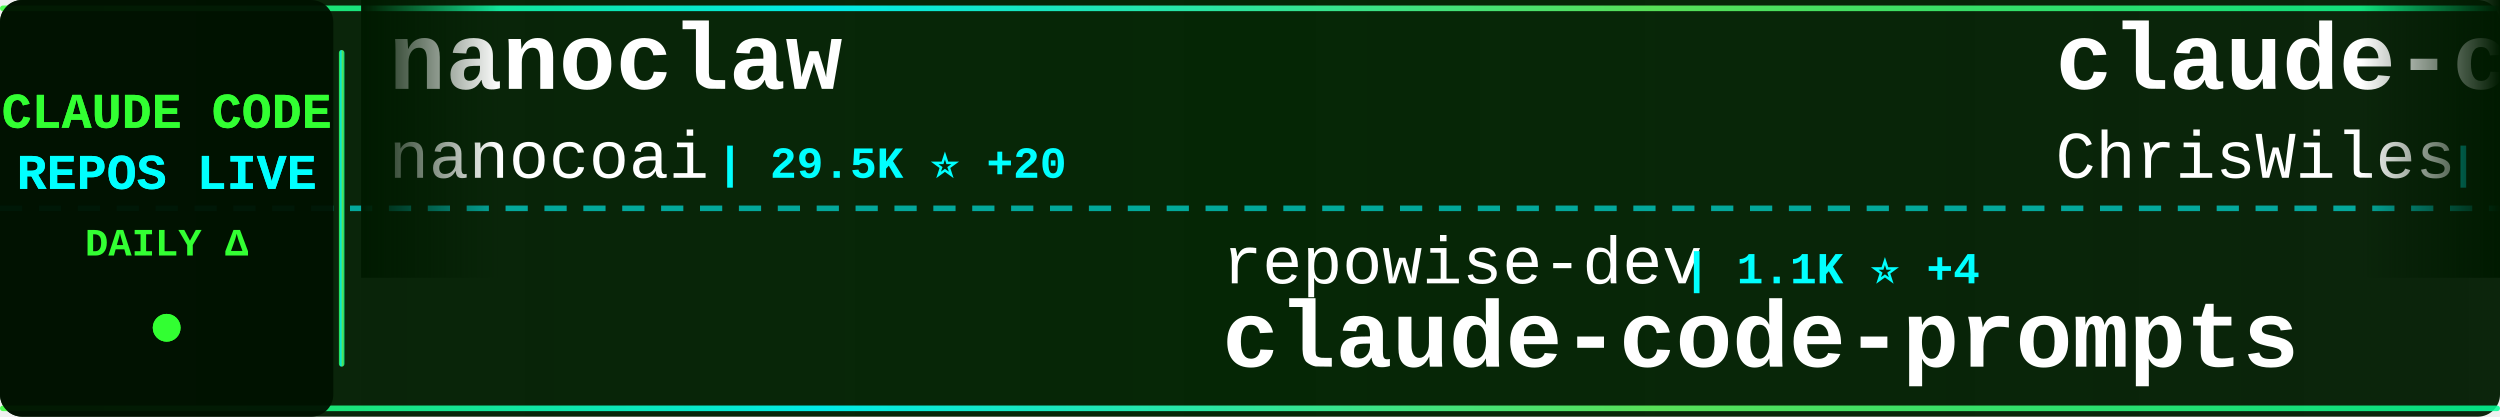
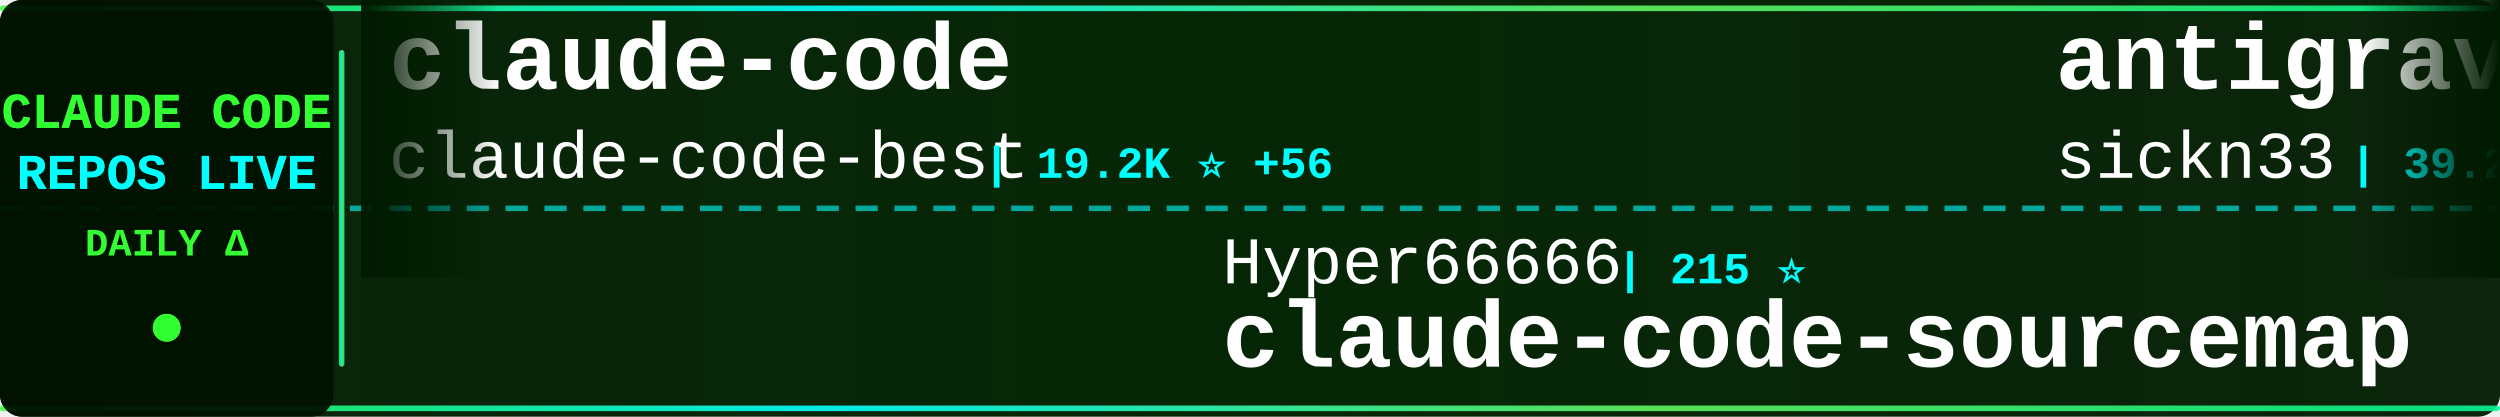
<svg xmlns="http://www.w3.org/2000/svg" width="900" height="150">
  <defs>
    <linearGradient id="tickerBg" x1="0%" y1="0%" x2="100%" y2="0%">
      <stop offset="0%" style="stop-color:#001a00;stop-opacity:0.95" />
      <stop offset="50%" style="stop-color:#002200;stop-opacity:0.98" />
      <stop offset="100%" style="stop-color:#001a00;stop-opacity:0.95" />
    </linearGradient>
    <linearGradient id="borderGrad" x1="0%" y1="0%" x2="100%" y2="0%">
      <stop offset="0%" style="stop-color:#33ff33;stop-opacity:0.85">
        <animate attributeName="stop-opacity" values="0.85;1;0.85" dur="2s" repeatCount="indefinite" />
      </stop>
      <stop offset="33%" style="stop-color:#00ffff;stop-opacity:0.9">
        <animate attributeName="stop-opacity" values="0.9;1;0.9" dur="2.2s" repeatCount="indefinite" />
      </stop>
      <stop offset="66%" style="stop-color:#66ff66;stop-opacity:0.85">
        <animate attributeName="stop-opacity" values="0.85;1;0.85" dur="1.8s" repeatCount="indefinite" />
      </stop>
      <stop offset="100%" style="stop-color:#00ff99;stop-opacity:0.85">
        <animate attributeName="stop-opacity" values="0.85;1;0.85" dur="2s" repeatCount="indefinite" />
      </stop>
    </linearGradient>
    <filter id="textGlow">
      <feGaussianBlur stdDeviation="0.1" result="coloredBlur" />
      <feMerge>
        <feMergeNode in="coloredBlur" />
        <feMergeNode in="SourceGraphic" />
      </feMerge>
    </filter>
    <filter id="metricGlow">
      <feGaussianBlur stdDeviation="0.2" result="coloredBlur" />
      <feMerge>
        <feMergeNode in="coloredBlur" />
        <feMergeNode in="SourceGraphic" />
      </feMerge>
    </filter>
    <linearGradient id="leftFade" x1="0%" y1="0%" x2="100%" y2="0%">
      <stop offset="0%" style="stop-color:#001a00;stop-opacity:1" />
      <stop offset="100%" style="stop-color:#001a00;stop-opacity:0" />
    </linearGradient>
    <linearGradient id="rightFade" x1="0%" y1="0%" x2="100%" y2="0%">
      <stop offset="0%" style="stop-color:#001a00;stop-opacity:0" />
      <stop offset="100%" style="stop-color:#001a00;stop-opacity:1" />
    </linearGradient>
  </defs>
  <rect width="900" height="150" fill="url(#tickerBg)" rx="8" />
  <rect x="0" y="2" width="900" height="2" fill="url(#borderGrad)" rx="1" />
  <rect x="0" y="146" width="900" height="2" fill="url(#borderGrad)" rx="1" />
  <line x1="0" y1="75" x2="900" y2="75" stroke="#00ffff" stroke-width="2" stroke-dasharray="8 6" opacity="0.6" />
  <rect x="0" y="0" width="120" height="150" fill="#001100" opacity="0.95" rx="8" />
  <text x="60" y="46" font-family="'Courier New', monospace" font-size="18" font-weight="bold" fill="#33ff33" text-anchor="middle" filter="url(#textGlow)">
    CLAUDE CODE
  </text>
  <text x="60" y="68" font-family="'Courier New', monospace" font-size="18" font-weight="bold" fill="#00ffff" text-anchor="middle" filter="url(#textGlow)">
    REPOS LIVE
  </text>
  <text x="60" y="92" font-family="'Courier New', monospace" font-size="14" font-weight="bold" fill="#33ff33" text-anchor="middle">
    DAILY Δ
  </text>
  <circle cx="60" cy="118" r="5" fill="#33ff33" filter="url(#metricGlow)">
    <animate attributeName="r" values="4;6;4" dur="1.5s" repeatCount="indefinite" />
    <animate attributeName="opacity" values="0.6;1;0.6" dur="1.5s" repeatCount="indefinite" />
  </circle>
  <rect x="122" y="18" width="2" height="114" fill="url(#borderGrad)" rx="1" />
  <clipPath id="tickerClip">
    <rect x="130" y="0" width="770" height="150" />
  </clipPath>
  <g clip-path="url(#tickerClip)">
    <g id="tickerItems">
      <animateTransform attributeName="transform" attributeType="XML" type="translate" from="0 0" to="-3000 0" dur="54s" repeatCount="indefinite" />
      <g transform="translate(0, 0)">
-         <text x="140" y="32" font-family="'Courier New', monospace" font-size="34" font-weight="bold" fill="#ffffff">nanoclaw</text>
-         <text x="140" y="64" font-family="'Courier New', monospace" font-size="24" font-weight="normal" fill="#ffffff" opacity="1.0">nanocoai</text>
-         <text x="258" y="64" font-family="'Courier New', monospace" font-size="16" font-weight="bold" fill="#00ffff"> | 29.5K ⭐ +20</text>
+         <text x="140" y="32" font-family="'Courier New', monospace" font-size="34" font-weight="bold" fill="#ffffff">claude-code</text>
+         <text x="140" y="64" font-family="'Courier New', monospace" font-size="24" font-weight="normal" fill="#ffffff" opacity="1.0">claude-code-best</text>
+         <text x="354" y="64" font-family="'Courier New', monospace" font-size="16" font-weight="bold" fill="#00ffff"> | 19.2K ⭐ +56</text>
      </g>
      <g transform="translate(300, 0)">
-         <text x="140" y="102" font-family="'Courier New', monospace" font-size="24" font-weight="normal" fill="#ffffff" opacity="1.0">repowise-dev</text>
-         <text x="306" y="102" font-family="'Courier New', monospace" font-size="16" font-weight="bold" fill="#00ffff"> | 1.1K ⭐ +4</text>
-         <text x="140" y="132" font-family="'Courier New', monospace" font-size="34" font-weight="bold" fill="#ffffff">claude-code-prompts</text>
-       </g>
-       <g transform="translate(600, 0)">
-         <text x="140" y="32" font-family="'Courier New', monospace" font-size="34" font-weight="bold" fill="#ffffff">claude-code-showcase</text>
-         <text x="140" y="64" font-family="'Courier New', monospace" font-size="24" font-weight="normal" fill="#ffffff" opacity="1.0">ChrisWiles</text>
-         <text x="282" y="64" font-family="'Courier New', monospace" font-size="16" font-weight="bold" fill="#00ffff"> | 5.9K ⭐ +1</text>
-       </g>
-       <g transform="translate(900, 0)">
-         <text x="140" y="102" font-family="'Courier New', monospace" font-size="24" font-weight="normal" fill="#ffffff" opacity="1.0">xorespesp</text>
-         <text x="270" y="102" font-family="'Courier New', monospace" font-size="16" font-weight="bold" fill="#00ffff"> | 225 ⭐</text>
-         <text x="140" y="132" font-family="'Courier New', monospace" font-size="34" font-weight="bold" fill="#ffffff">claude-code</text>
-       </g>
-       <g transform="translate(1200, 0)">
-         <text x="140" y="32" font-family="'Courier New', monospace" font-size="34" font-weight="bold" fill="#ffffff">collection-claude-code-s...</text>
-         <text x="140" y="64" font-family="'Courier New', monospace" font-size="24" font-weight="normal" fill="#ffffff" opacity="1.0">chauncygu</text>
-         <text x="270" y="64" font-family="'Courier New', monospace" font-size="16" font-weight="bold" fill="#00ffff"> | 2.5K ⭐ +3</text>
-       </g>
-       <g transform="translate(1500, 0)">
-         <text x="140" y="102" font-family="'Courier New', monospace" font-size="24" font-weight="normal" fill="#ffffff" opacity="1.0">KPR111</text>
-         <text x="234" y="102" font-family="'Courier New', monospace" font-size="16" font-weight="bold" fill="#00ffff"> | 18 ⭐</text>
-         <text x="140" y="132" font-family="'Courier New', monospace" font-size="34" font-weight="bold" fill="#ffffff">Claude-Code</text>
-       </g>
-       <g transform="translate(1800, 0)">
-         <text x="140" y="32" font-family="'Courier New', monospace" font-size="34" font-weight="bold" fill="#ffffff">claude-code-pm-course</text>
-         <text x="140" y="64" font-family="'Courier New', monospace" font-size="24" font-weight="normal" fill="#ffffff" opacity="1.0">carlvellotti</text>
-         <text x="306" y="64" font-family="'Courier New', monospace" font-size="16" font-weight="bold" fill="#00ffff"> | 2.1K ⭐ +1</text>
-       </g>
-       <g transform="translate(2100, 0)">
        <text x="140" y="102" font-family="'Courier New', monospace" font-size="24" font-weight="normal" fill="#ffffff" opacity="1.0">Hyper66666</text>
        <text x="282" y="102" font-family="'Courier New', monospace" font-size="16" font-weight="bold" fill="#00ffff"> | 215 ⭐</text>
        <text x="140" y="132" font-family="'Courier New', monospace" font-size="34" font-weight="bold" fill="#ffffff">claude-code-sourcemap</text>
      </g>
+       <g transform="translate(600, 0)">
+         <text x="140" y="32" font-family="'Courier New', monospace" font-size="34" font-weight="bold" fill="#ffffff">antigravity-awesome-skil...</text>
+         <text x="140" y="64" font-family="'Courier New', monospace" font-size="24" font-weight="normal" fill="#ffffff" opacity="1.0">sickn33</text>
+         <text x="246" y="64" font-family="'Courier New', monospace" font-size="16" font-weight="bold" fill="#00ffff"> | 39.2K ⭐ +104</text>
+       </g>
+       <g transform="translate(900, 0)">
+         <text x="140" y="102" font-family="'Courier New', monospace" font-size="24" font-weight="normal" fill="#ffffff" opacity="1.0">anthropics</text>
+         <text x="282" y="102" font-family="'Courier New', monospace" font-size="16" font-weight="bold" fill="#00ffff"> | 128.2K ⭐ +579</text>
+         <text x="140" y="132" font-family="'Courier New', monospace" font-size="34" font-weight="bold" fill="#ffffff">claude-code</text>
+       </g>
+       <g transform="translate(1200, 0)">
+         <text x="140" y="32" font-family="'Courier New', monospace" font-size="34" font-weight="bold" fill="#ffffff">claude-code</text>
+         <text x="140" y="64" font-family="'Courier New', monospace" font-size="24" font-weight="normal" fill="#ffffff" opacity="1.0">Tinkeringg-Lab</text>
+         <text x="330" y="64" font-family="'Courier New', monospace" font-size="16" font-weight="bold" fill="#00ffff"> | 206 ⭐</text>
+       </g>
+       <g transform="translate(1500, 0)">
+         <text x="140" y="102" font-family="'Courier New', monospace" font-size="24" font-weight="normal" fill="#ffffff" opacity="1.0">davila7</text>
+         <text x="246" y="102" font-family="'Courier New', monospace" font-size="16" font-weight="bold" fill="#00ffff"> | 27.7K ⭐ +18</text>
+         <text x="140" y="132" font-family="'Courier New', monospace" font-size="34" font-weight="bold" fill="#ffffff">claude-code-templates</text>
+       </g>
+       <g transform="translate(1800, 0)">
+         <text x="140" y="32" font-family="'Courier New', monospace" font-size="34" font-weight="bold" fill="#ffffff">claude-code</text>
+         <text x="140" y="64" font-family="'Courier New', monospace" font-size="24" font-weight="normal" fill="#ffffff" opacity="1.0">alex000kim</text>
+         <text x="282" y="64" font-family="'Courier New', monospace" font-size="16" font-weight="bold" fill="#00ffff"> | 227 ⭐</text>
+       </g>
+       <g transform="translate(2100, 0)">
+         <text x="140" y="102" font-family="'Courier New', monospace" font-size="24" font-weight="normal" fill="#ffffff" opacity="1.0">Donchitos</text>
+         <text x="270" y="102" font-family="'Courier New', monospace" font-size="16" font-weight="bold" fill="#00ffff"> | 20.4K ⭐ +58</text>
+         <text x="140" y="132" font-family="'Courier New', monospace" font-size="34" font-weight="bold" fill="#ffffff">Claude-Code-Game-Studios</text>
+       </g>
      <g transform="translate(2400, 0)">
-         <text x="140" y="32" font-family="'Courier New', monospace" font-size="34" font-weight="bold" fill="#ffffff">claude-code-my-workflow</text>
-         <text x="140" y="64" font-family="'Courier New', monospace" font-size="24" font-weight="normal" fill="#ffffff" opacity="1.0">pedrohcgs</text>
-         <text x="270" y="64" font-family="'Courier New', monospace" font-size="16" font-weight="bold" fill="#00ffff"> | 1.2K ⭐ +5</text>
+         <text x="140" y="32" font-family="'Courier New', monospace" font-size="34" font-weight="bold" fill="#ffffff">claude-code-system-promp...</text>
+         <text x="140" y="64" font-family="'Courier New', monospace" font-size="24" font-weight="normal" fill="#ffffff" opacity="1.0">Piebald-AI</text>
+         <text x="282" y="64" font-family="'Courier New', monospace" font-size="16" font-weight="bold" fill="#00ffff"> | 10.6K ⭐ +27</text>
      </g>
      <g transform="translate(2700, 0)">
-         <text x="140" y="102" font-family="'Courier New', monospace" font-size="24" font-weight="normal" fill="#ffffff" opacity="1.0">andrew-kramer-inno</text>
-         <text x="378" y="102" font-family="'Courier New', monospace" font-size="16" font-weight="bold" fill="#00ffff"> | 590 ⭐ +1</text>
-         <text x="140" y="132" font-family="'Courier New', monospace" font-size="34" font-weight="bold" fill="#ffffff">claude-code-source-build</text>
+         <text x="140" y="102" font-family="'Courier New', monospace" font-size="24" font-weight="normal" fill="#ffffff" opacity="1.0">yasasbanukaofficial</text>
+         <text x="390" y="102" font-family="'Courier New', monospace" font-size="16" font-weight="bold" fill="#00ffff"> | 3.4K ⭐ +7</text>
+         <text x="140" y="132" font-family="'Courier New', monospace" font-size="34" font-weight="bold" fill="#ffffff">claude-code</text>
      </g>
      <g transform="translate(3000, 0)">
-         <text x="140" y="32" font-family="'Courier New', monospace" font-size="34" font-weight="bold" fill="#ffffff">nanoclaw</text>
-         <text x="140" y="64" font-family="'Courier New', monospace" font-size="24" font-weight="normal" fill="#ffffff" opacity="1.0">nanocoai</text>
-         <text x="258" y="64" font-family="'Courier New', monospace" font-size="16" font-weight="bold" fill="#00ffff"> | 29.5K ⭐ +20</text>
+         <text x="140" y="32" font-family="'Courier New', monospace" font-size="34" font-weight="bold" fill="#ffffff">claude-code</text>
+         <text x="140" y="64" font-family="'Courier New', monospace" font-size="24" font-weight="normal" fill="#ffffff" opacity="1.0">claude-code-best</text>
+         <text x="354" y="64" font-family="'Courier New', monospace" font-size="16" font-weight="bold" fill="#00ffff"> | 19.2K ⭐ +56</text>
      </g>
      <g transform="translate(3300, 0)">
-         <text x="140" y="102" font-family="'Courier New', monospace" font-size="24" font-weight="normal" fill="#ffffff" opacity="1.0">repowise-dev</text>
-         <text x="306" y="102" font-family="'Courier New', monospace" font-size="16" font-weight="bold" fill="#00ffff"> | 1.1K ⭐ +4</text>
-         <text x="140" y="132" font-family="'Courier New', monospace" font-size="34" font-weight="bold" fill="#ffffff">claude-code-prompts</text>
+         <text x="140" y="102" font-family="'Courier New', monospace" font-size="24" font-weight="normal" fill="#ffffff" opacity="1.0">Hyper66666</text>
+         <text x="282" y="102" font-family="'Courier New', monospace" font-size="16" font-weight="bold" fill="#00ffff"> | 215 ⭐</text>
+         <text x="140" y="132" font-family="'Courier New', monospace" font-size="34" font-weight="bold" fill="#ffffff">claude-code-sourcemap</text>
      </g>
      <g transform="translate(3600, 0)">
-         <text x="140" y="32" font-family="'Courier New', monospace" font-size="34" font-weight="bold" fill="#ffffff">claude-code-showcase</text>
-         <text x="140" y="64" font-family="'Courier New', monospace" font-size="24" font-weight="normal" fill="#ffffff" opacity="1.0">ChrisWiles</text>
-         <text x="282" y="64" font-family="'Courier New', monospace" font-size="16" font-weight="bold" fill="#00ffff"> | 5.9K ⭐ +1</text>
+         <text x="140" y="32" font-family="'Courier New', monospace" font-size="34" font-weight="bold" fill="#ffffff">antigravity-awesome-skil...</text>
+         <text x="140" y="64" font-family="'Courier New', monospace" font-size="24" font-weight="normal" fill="#ffffff" opacity="1.0">sickn33</text>
+         <text x="246" y="64" font-family="'Courier New', monospace" font-size="16" font-weight="bold" fill="#00ffff"> | 39.2K ⭐ +104</text>
      </g>
      <g transform="translate(3900, 0)">
-         <text x="140" y="102" font-family="'Courier New', monospace" font-size="24" font-weight="normal" fill="#ffffff" opacity="1.0">xorespesp</text>
-         <text x="270" y="102" font-family="'Courier New', monospace" font-size="16" font-weight="bold" fill="#00ffff"> | 225 ⭐</text>
+         <text x="140" y="102" font-family="'Courier New', monospace" font-size="24" font-weight="normal" fill="#ffffff" opacity="1.0">anthropics</text>
+         <text x="282" y="102" font-family="'Courier New', monospace" font-size="16" font-weight="bold" fill="#00ffff"> | 128.2K ⭐ +579</text>
        <text x="140" y="132" font-family="'Courier New', monospace" font-size="34" font-weight="bold" fill="#ffffff">claude-code</text>
      </g>
    </g>
  </g>
  <rect x="130" y="0" width="50" height="100" fill="url(#leftFade)" />
  <rect x="850" y="0" width="50" height="100" fill="url(#rightFade)" />
</svg>
